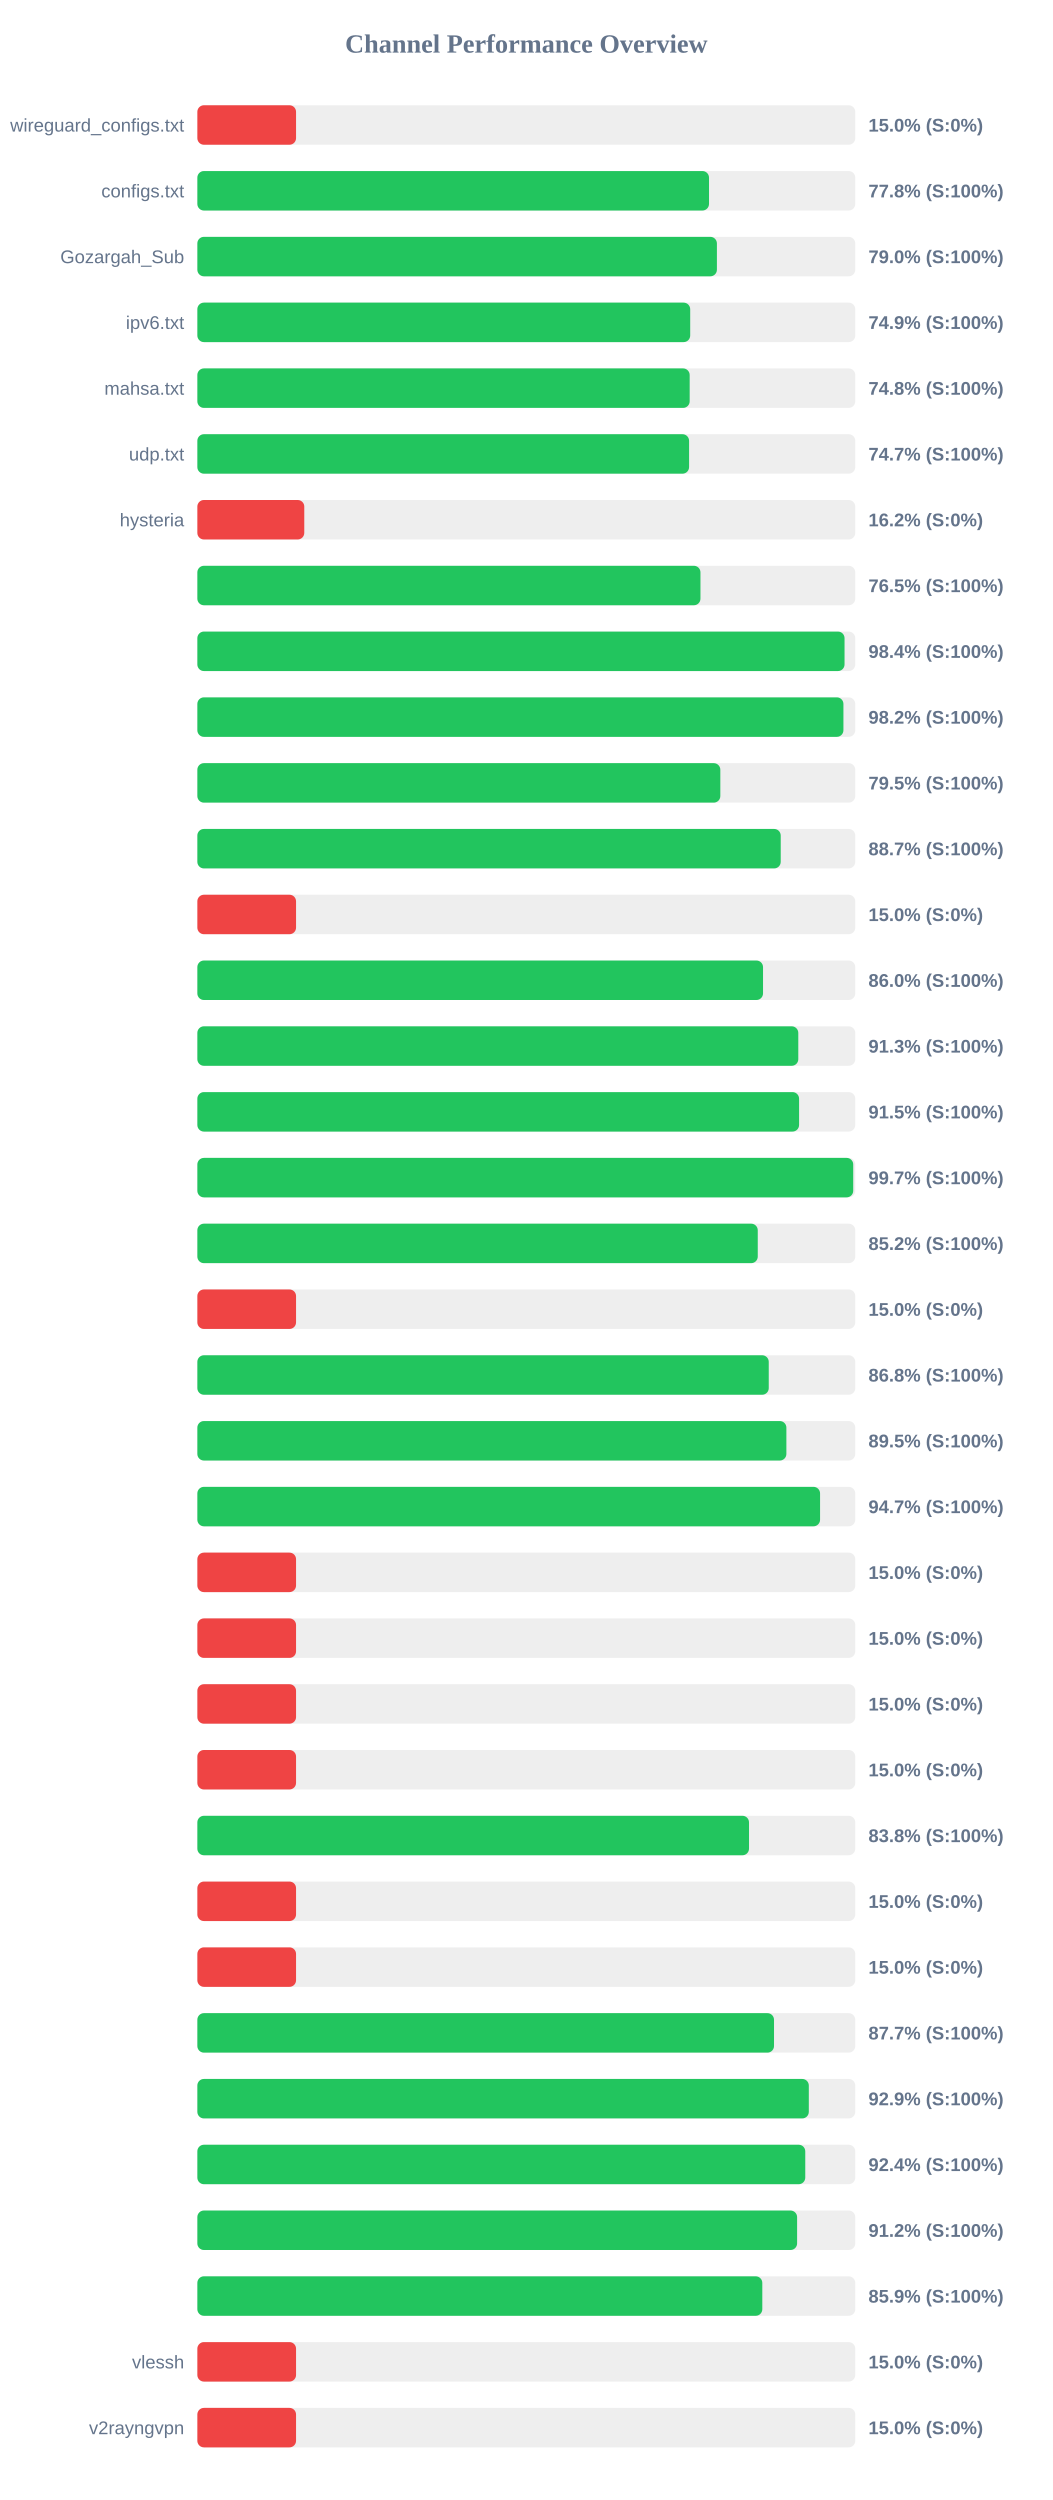
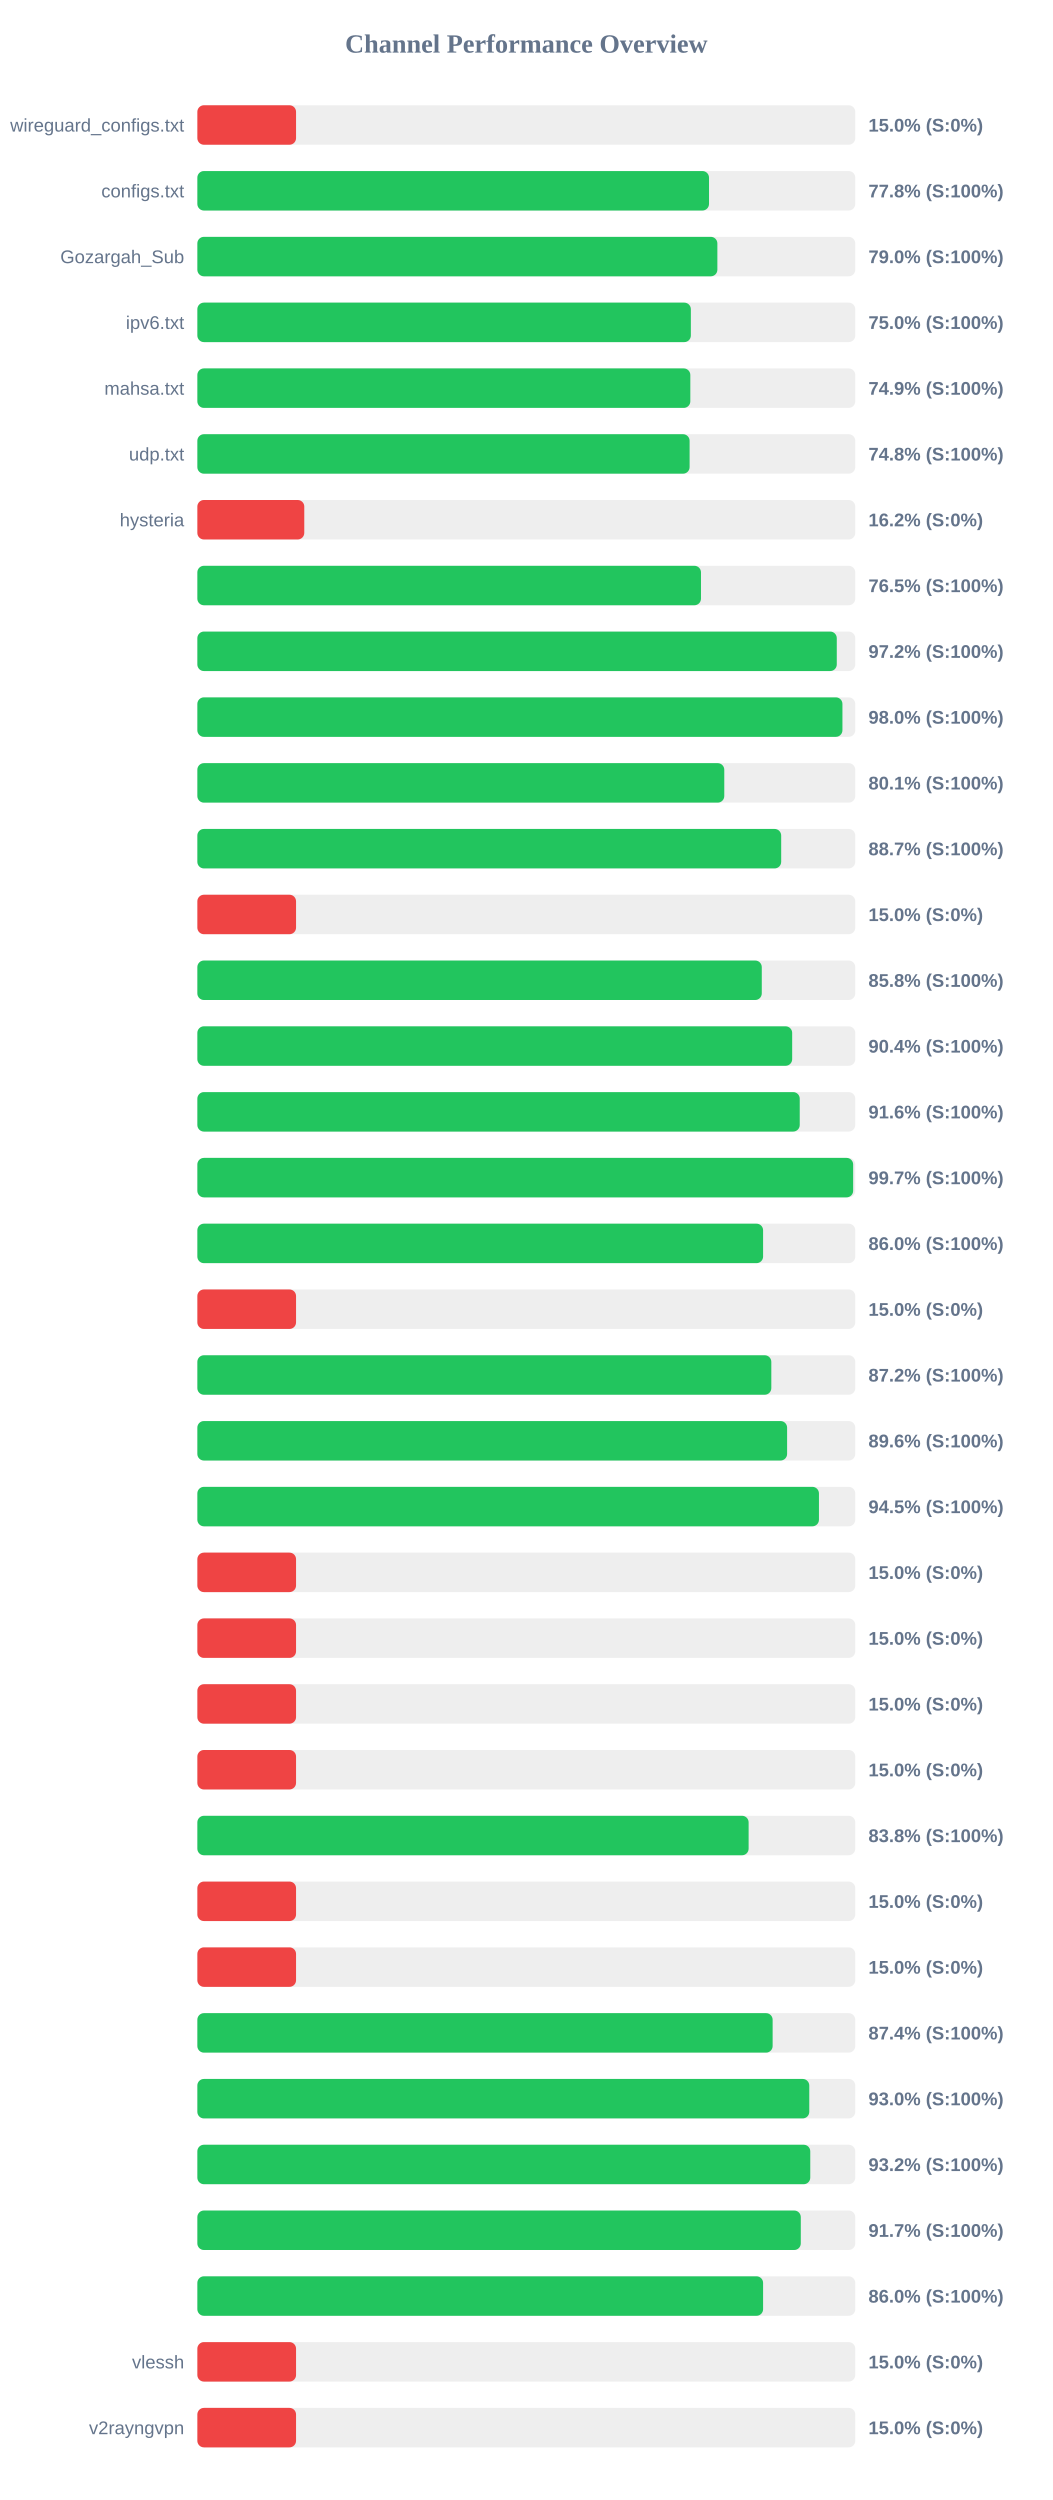
<svg xmlns="http://www.w3.org/2000/svg" width="800" height="1900" version="1.1">
  <style>
        .row { font: 14px Arial; fill: #64748b; }
        .score { font: bold 14px Arial; fill: #64748b; }
    </style>
  <text x="400" y="40" text-anchor="middle" font-size="20px" font-weight="bold" fill="#64748b">Channel Performance Overview</text>
  <rect x="150" y="80" width="500" height="30" fill="#eee" rx="5" />
  <rect x="150" y="80" width="75.0" height="30" fill="#ef4444" rx="5" />
  <text x="140" y="100" text-anchor="end" class="row">wireguard_configs.txt</text>
  <text x="660" y="100" text-anchor="start" class="score">15.0% (S:0%)</text>
  <rect x="150" y="130" width="500" height="30" fill="#eee" rx="5" />
  <rect x="150" y="130" width="388.85" height="30" fill="#22c55e" rx="5" />
  <text x="140" y="150" text-anchor="end" class="row">configs.txt</text>
  <text x="660" y="150" text-anchor="start" class="score">77.8% (S:100%)</text>
  <rect x="150" y="180" width="500" height="30" fill="#eee" rx="5" />
-   <rect x="150" y="180" width="394.85" height="30" fill="#22c55e" rx="5" />
+   <rect x="150" y="180" width="395.2" height="30" fill="#22c55e" rx="5" />
  <text x="140" y="200" text-anchor="end" class="row">Gozargah_Sub</text>
  <text x="660" y="200" text-anchor="start" class="score">79.0% (S:100%)</text>
  <rect x="150" y="230" width="500" height="30" fill="#eee" rx="5" />
-   <rect x="150" y="230" width="374.55" height="30" fill="#22c55e" rx="5" />
+   <rect x="150" y="230" width="375.05" height="30" fill="#22c55e" rx="5" />
  <text x="140" y="250" text-anchor="end" class="row">ipv6.txt</text>
-   <text x="660" y="250" text-anchor="start" class="score">74.9% (S:100%)</text>
+   <text x="660" y="250" text-anchor="start" class="score">75.0% (S:100%)</text>
  <rect x="150" y="280" width="500" height="30" fill="#eee" rx="5" />
-   <rect x="150" y="280" width="374.15" height="30" fill="#22c55e" rx="5" />
+   <rect x="150" y="280" width="374.65" height="30" fill="#22c55e" rx="5" />
  <text x="140" y="300" text-anchor="end" class="row">mahsa.txt</text>
-   <text x="660" y="300" text-anchor="start" class="score">74.8% (S:100%)</text>
+   <text x="660" y="300" text-anchor="start" class="score">74.9% (S:100%)</text>
  <rect x="150" y="330" width="500" height="30" fill="#eee" rx="5" />
-   <rect x="150" y="330" width="373.7" height="30" fill="#22c55e" rx="5" />
+   <rect x="150" y="330" width="374.1" height="30" fill="#22c55e" rx="5" />
  <text x="140" y="350" text-anchor="end" class="row">udp.txt</text>
-   <text x="660" y="350" text-anchor="start" class="score">74.7% (S:100%)</text>
+   <text x="660" y="350" text-anchor="start" class="score">74.8% (S:100%)</text>
  <rect x="150" y="380" width="500" height="30" fill="#eee" rx="5" />
  <rect x="150" y="380" width="81.25" height="30" fill="#ef4444" rx="5" />
  <text x="140" y="400" text-anchor="end" class="row">hysteria</text>
  <text x="660" y="400" text-anchor="start" class="score">16.2% (S:0%)</text>
  <rect x="150" y="430" width="500" height="30" fill="#eee" rx="5" />
-   <rect x="150" y="430" width="382.35" height="30" fill="#22c55e" rx="5" />
+   <rect x="150" y="430" width="382.75" height="30" fill="#22c55e" rx="5" />
  <text x="140" y="450" text-anchor="end" class="row" />
  <text x="660" y="450" text-anchor="start" class="score">76.5% (S:100%)</text>
  <rect x="150" y="480" width="500" height="30" fill="#eee" rx="5" />
-   <rect x="150" y="480" width="491.85" height="30" fill="#22c55e" rx="5" />
+   <rect x="150" y="480" width="485.95" height="30" fill="#22c55e" rx="5" />
  <text x="140" y="500" text-anchor="end" class="row" />
-   <text x="660" y="500" text-anchor="start" class="score">98.4% (S:100%)</text>
+   <text x="660" y="500" text-anchor="start" class="score">97.2% (S:100%)</text>
  <rect x="150" y="530" width="500" height="30" fill="#eee" rx="5" />
-   <rect x="150" y="530" width="491.0" height="30" fill="#22c55e" rx="5" />
+   <rect x="150" y="530" width="490.25" height="30" fill="#22c55e" rx="5" />
  <text x="140" y="550" text-anchor="end" class="row" />
-   <text x="660" y="550" text-anchor="start" class="score">98.2% (S:100%)</text>
+   <text x="660" y="550" text-anchor="start" class="score">98.0% (S:100%)</text>
  <rect x="150" y="580" width="500" height="30" fill="#eee" rx="5" />
-   <rect x="150" y="580" width="397.45" height="30" fill="#22c55e" rx="5" />
+   <rect x="150" y="580" width="400.45" height="30" fill="#22c55e" rx="5" />
  <text x="140" y="600" text-anchor="end" class="row" />
-   <text x="660" y="600" text-anchor="start" class="score">79.5% (S:100%)</text>
+   <text x="660" y="600" text-anchor="start" class="score">80.1% (S:100%)</text>
  <rect x="150" y="630" width="500" height="30" fill="#eee" rx="5" />
-   <rect x="150" y="630" width="443.35" height="30" fill="#22c55e" rx="5" />
+   <rect x="150" y="630" width="443.7" height="30" fill="#22c55e" rx="5" />
  <text x="140" y="650" text-anchor="end" class="row" />
  <text x="660" y="650" text-anchor="start" class="score">88.7% (S:100%)</text>
  <rect x="150" y="680" width="500" height="30" fill="#eee" rx="5" />
  <rect x="150" y="680" width="75.0" height="30" fill="#ef4444" rx="5" />
  <text x="140" y="700" text-anchor="end" class="row" />
  <text x="660" y="700" text-anchor="start" class="score">15.0% (S:0%)</text>
  <rect x="150" y="730" width="500" height="30" fill="#eee" rx="5" />
-   <rect x="150" y="730" width="429.9" height="30" fill="#22c55e" rx="5" />
+   <rect x="150" y="730" width="428.95" height="30" fill="#22c55e" rx="5" />
  <text x="140" y="750" text-anchor="end" class="row" />
-   <text x="660" y="750" text-anchor="start" class="score">86.0% (S:100%)</text>
+   <text x="660" y="750" text-anchor="start" class="score">85.8% (S:100%)</text>
  <rect x="150" y="780" width="500" height="30" fill="#eee" rx="5" />
-   <rect x="150" y="780" width="456.7" height="30" fill="#22c55e" rx="5" />
+   <rect x="150" y="780" width="452.05" height="30" fill="#22c55e" rx="5" />
  <text x="140" y="800" text-anchor="end" class="row" />
-   <text x="660" y="800" text-anchor="start" class="score">91.3% (S:100%)</text>
+   <text x="660" y="800" text-anchor="start" class="score">90.4% (S:100%)</text>
  <rect x="150" y="830" width="500" height="30" fill="#eee" rx="5" />
-   <rect x="150" y="830" width="457.3" height="30" fill="#22c55e" rx="5" />
+   <rect x="150" y="830" width="457.8" height="30" fill="#22c55e" rx="5" />
  <text x="140" y="850" text-anchor="end" class="row" />
-   <text x="660" y="850" text-anchor="start" class="score">91.5% (S:100%)</text>
+   <text x="660" y="850" text-anchor="start" class="score">91.6% (S:100%)</text>
  <rect x="150" y="880" width="500" height="30" fill="#eee" rx="5" />
-   <rect x="150" y="880" width="498.45" height="30" fill="#22c55e" rx="5" />
+   <rect x="150" y="880" width="498.4" height="30" fill="#22c55e" rx="5" />
  <text x="140" y="900" text-anchor="end" class="row" />
  <text x="660" y="900" text-anchor="start" class="score">99.7% (S:100%)</text>
  <rect x="150" y="930" width="500" height="30" fill="#eee" rx="5" />
-   <rect x="150" y="930" width="425.9" height="30" fill="#22c55e" rx="5" />
+   <rect x="150" y="930" width="429.95" height="30" fill="#22c55e" rx="5" />
  <text x="140" y="950" text-anchor="end" class="row" />
-   <text x="660" y="950" text-anchor="start" class="score">85.2% (S:100%)</text>
+   <text x="660" y="950" text-anchor="start" class="score">86.0% (S:100%)</text>
  <rect x="150" y="980" width="500" height="30" fill="#eee" rx="5" />
  <rect x="150" y="980" width="75.0" height="30" fill="#ef4444" rx="5" />
  <text x="140" y="1000" text-anchor="end" class="row" />
  <text x="660" y="1000" text-anchor="start" class="score">15.0% (S:0%)</text>
  <rect x="150" y="1030" width="500" height="30" fill="#eee" rx="5" />
-   <rect x="150" y="1030" width="434.25" height="30" fill="#22c55e" rx="5" />
+   <rect x="150" y="1030" width="436.2" height="30" fill="#22c55e" rx="5" />
  <text x="140" y="1050" text-anchor="end" class="row" />
-   <text x="660" y="1050" text-anchor="start" class="score">86.8% (S:100%)</text>
+   <text x="660" y="1050" text-anchor="start" class="score">87.2% (S:100%)</text>
  <rect x="150" y="1080" width="500" height="30" fill="#eee" rx="5" />
-   <rect x="150" y="1080" width="447.65" height="30" fill="#22c55e" rx="5" />
+   <rect x="150" y="1080" width="448.2" height="30" fill="#22c55e" rx="5" />
  <text x="140" y="1100" text-anchor="end" class="row" />
-   <text x="660" y="1100" text-anchor="start" class="score">89.5% (S:100%)</text>
+   <text x="660" y="1100" text-anchor="start" class="score">89.6% (S:100%)</text>
  <rect x="150" y="1130" width="500" height="30" fill="#eee" rx="5" />
-   <rect x="150" y="1130" width="473.25" height="30" fill="#22c55e" rx="5" />
+   <rect x="150" y="1130" width="472.4" height="30" fill="#22c55e" rx="5" />
  <text x="140" y="1150" text-anchor="end" class="row" />
-   <text x="660" y="1150" text-anchor="start" class="score">94.7% (S:100%)</text>
+   <text x="660" y="1150" text-anchor="start" class="score">94.5% (S:100%)</text>
  <rect x="150" y="1180" width="500" height="30" fill="#eee" rx="5" />
  <rect x="150" y="1180" width="75.0" height="30" fill="#ef4444" rx="5" />
  <text x="140" y="1200" text-anchor="end" class="row" />
  <text x="660" y="1200" text-anchor="start" class="score">15.0% (S:0%)</text>
  <rect x="150" y="1230" width="500" height="30" fill="#eee" rx="5" />
  <rect x="150" y="1230" width="75.0" height="30" fill="#ef4444" rx="5" />
  <text x="140" y="1250" text-anchor="end" class="row" />
  <text x="660" y="1250" text-anchor="start" class="score">15.0% (S:0%)</text>
  <rect x="150" y="1280" width="500" height="30" fill="#eee" rx="5" />
  <rect x="150" y="1280" width="75.0" height="30" fill="#ef4444" rx="5" />
  <text x="140" y="1300" text-anchor="end" class="row" />
  <text x="660" y="1300" text-anchor="start" class="score">15.0% (S:0%)</text>
  <rect x="150" y="1330" width="500" height="30" fill="#eee" rx="5" />
  <rect x="150" y="1330" width="75.0" height="30" fill="#ef4444" rx="5" />
  <text x="140" y="1350" text-anchor="end" class="row" />
  <text x="660" y="1350" text-anchor="start" class="score">15.0% (S:0%)</text>
  <rect x="150" y="1380" width="500" height="30" fill="#eee" rx="5" />
-   <rect x="150" y="1380" width="419.25" height="30" fill="#22c55e" rx="5" />
+   <rect x="150" y="1380" width="418.95" height="30" fill="#22c55e" rx="5" />
  <text x="140" y="1400" text-anchor="end" class="row" />
  <text x="660" y="1400" text-anchor="start" class="score">83.8% (S:100%)</text>
  <rect x="150" y="1430" width="500" height="30" fill="#eee" rx="5" />
  <rect x="150" y="1430" width="75.0" height="30" fill="#ef4444" rx="5" />
  <text x="140" y="1450" text-anchor="end" class="row" />
  <text x="660" y="1450" text-anchor="start" class="score">15.0% (S:0%)</text>
  <rect x="150" y="1480" width="500" height="30" fill="#eee" rx="5" />
  <rect x="150" y="1480" width="75.0" height="30" fill="#ef4444" rx="5" />
  <text x="140" y="1500" text-anchor="end" class="row" />
  <text x="660" y="1500" text-anchor="start" class="score">15.0% (S:0%)</text>
  <rect x="150" y="1530" width="500" height="30" fill="#eee" rx="5" />
-   <rect x="150" y="1530" width="438.25" height="30" fill="#22c55e" rx="5" />
+   <rect x="150" y="1530" width="437.2" height="30" fill="#22c55e" rx="5" />
  <text x="140" y="1550" text-anchor="end" class="row" />
-   <text x="660" y="1550" text-anchor="start" class="score">87.7% (S:100%)</text>
+   <text x="660" y="1550" text-anchor="start" class="score">87.4% (S:100%)</text>
  <rect x="150" y="1580" width="500" height="30" fill="#eee" rx="5" />
-   <rect x="150" y="1580" width="464.7" height="30" fill="#22c55e" rx="5" />
+   <rect x="150" y="1580" width="465.05" height="30" fill="#22c55e" rx="5" />
  <text x="140" y="1600" text-anchor="end" class="row" />
-   <text x="660" y="1600" text-anchor="start" class="score">92.9% (S:100%)</text>
+   <text x="660" y="1600" text-anchor="start" class="score">93.0% (S:100%)</text>
  <rect x="150" y="1630" width="500" height="30" fill="#eee" rx="5" />
-   <rect x="150" y="1630" width="462.0" height="30" fill="#22c55e" rx="5" />
+   <rect x="150" y="1630" width="465.8" height="30" fill="#22c55e" rx="5" />
  <text x="140" y="1650" text-anchor="end" class="row" />
-   <text x="660" y="1650" text-anchor="start" class="score">92.4% (S:100%)</text>
+   <text x="660" y="1650" text-anchor="start" class="score">93.2% (S:100%)</text>
  <rect x="150" y="1680" width="500" height="30" fill="#eee" rx="5" />
-   <rect x="150" y="1680" width="455.8" height="30" fill="#22c55e" rx="5" />
+   <rect x="150" y="1680" width="458.6" height="30" fill="#22c55e" rx="5" />
  <text x="140" y="1700" text-anchor="end" class="row" />
-   <text x="660" y="1700" text-anchor="start" class="score">91.2% (S:100%)</text>
+   <text x="660" y="1700" text-anchor="start" class="score">91.7% (S:100%)</text>
  <rect x="150" y="1730" width="500" height="30" fill="#eee" rx="5" />
-   <rect x="150" y="1730" width="429.35" height="30" fill="#22c55e" rx="5" />
+   <rect x="150" y="1730" width="429.95" height="30" fill="#22c55e" rx="5" />
  <text x="140" y="1750" text-anchor="end" class="row" />
-   <text x="660" y="1750" text-anchor="start" class="score">85.9% (S:100%)</text>
+   <text x="660" y="1750" text-anchor="start" class="score">86.0% (S:100%)</text>
  <rect x="150" y="1780" width="500" height="30" fill="#eee" rx="5" />
  <rect x="150" y="1780" width="75.0" height="30" fill="#ef4444" rx="5" />
  <text x="140" y="1800" text-anchor="end" class="row">vlessh</text>
  <text x="660" y="1800" text-anchor="start" class="score">15.0% (S:0%)</text>
  <rect x="150" y="1830" width="500" height="30" fill="#eee" rx="5" />
  <rect x="150" y="1830" width="75.0" height="30" fill="#ef4444" rx="5" />
  <text x="140" y="1850" text-anchor="end" class="row">v2rayngvpn</text>
  <text x="660" y="1850" text-anchor="start" class="score">15.0% (S:0%)</text>
</svg>
